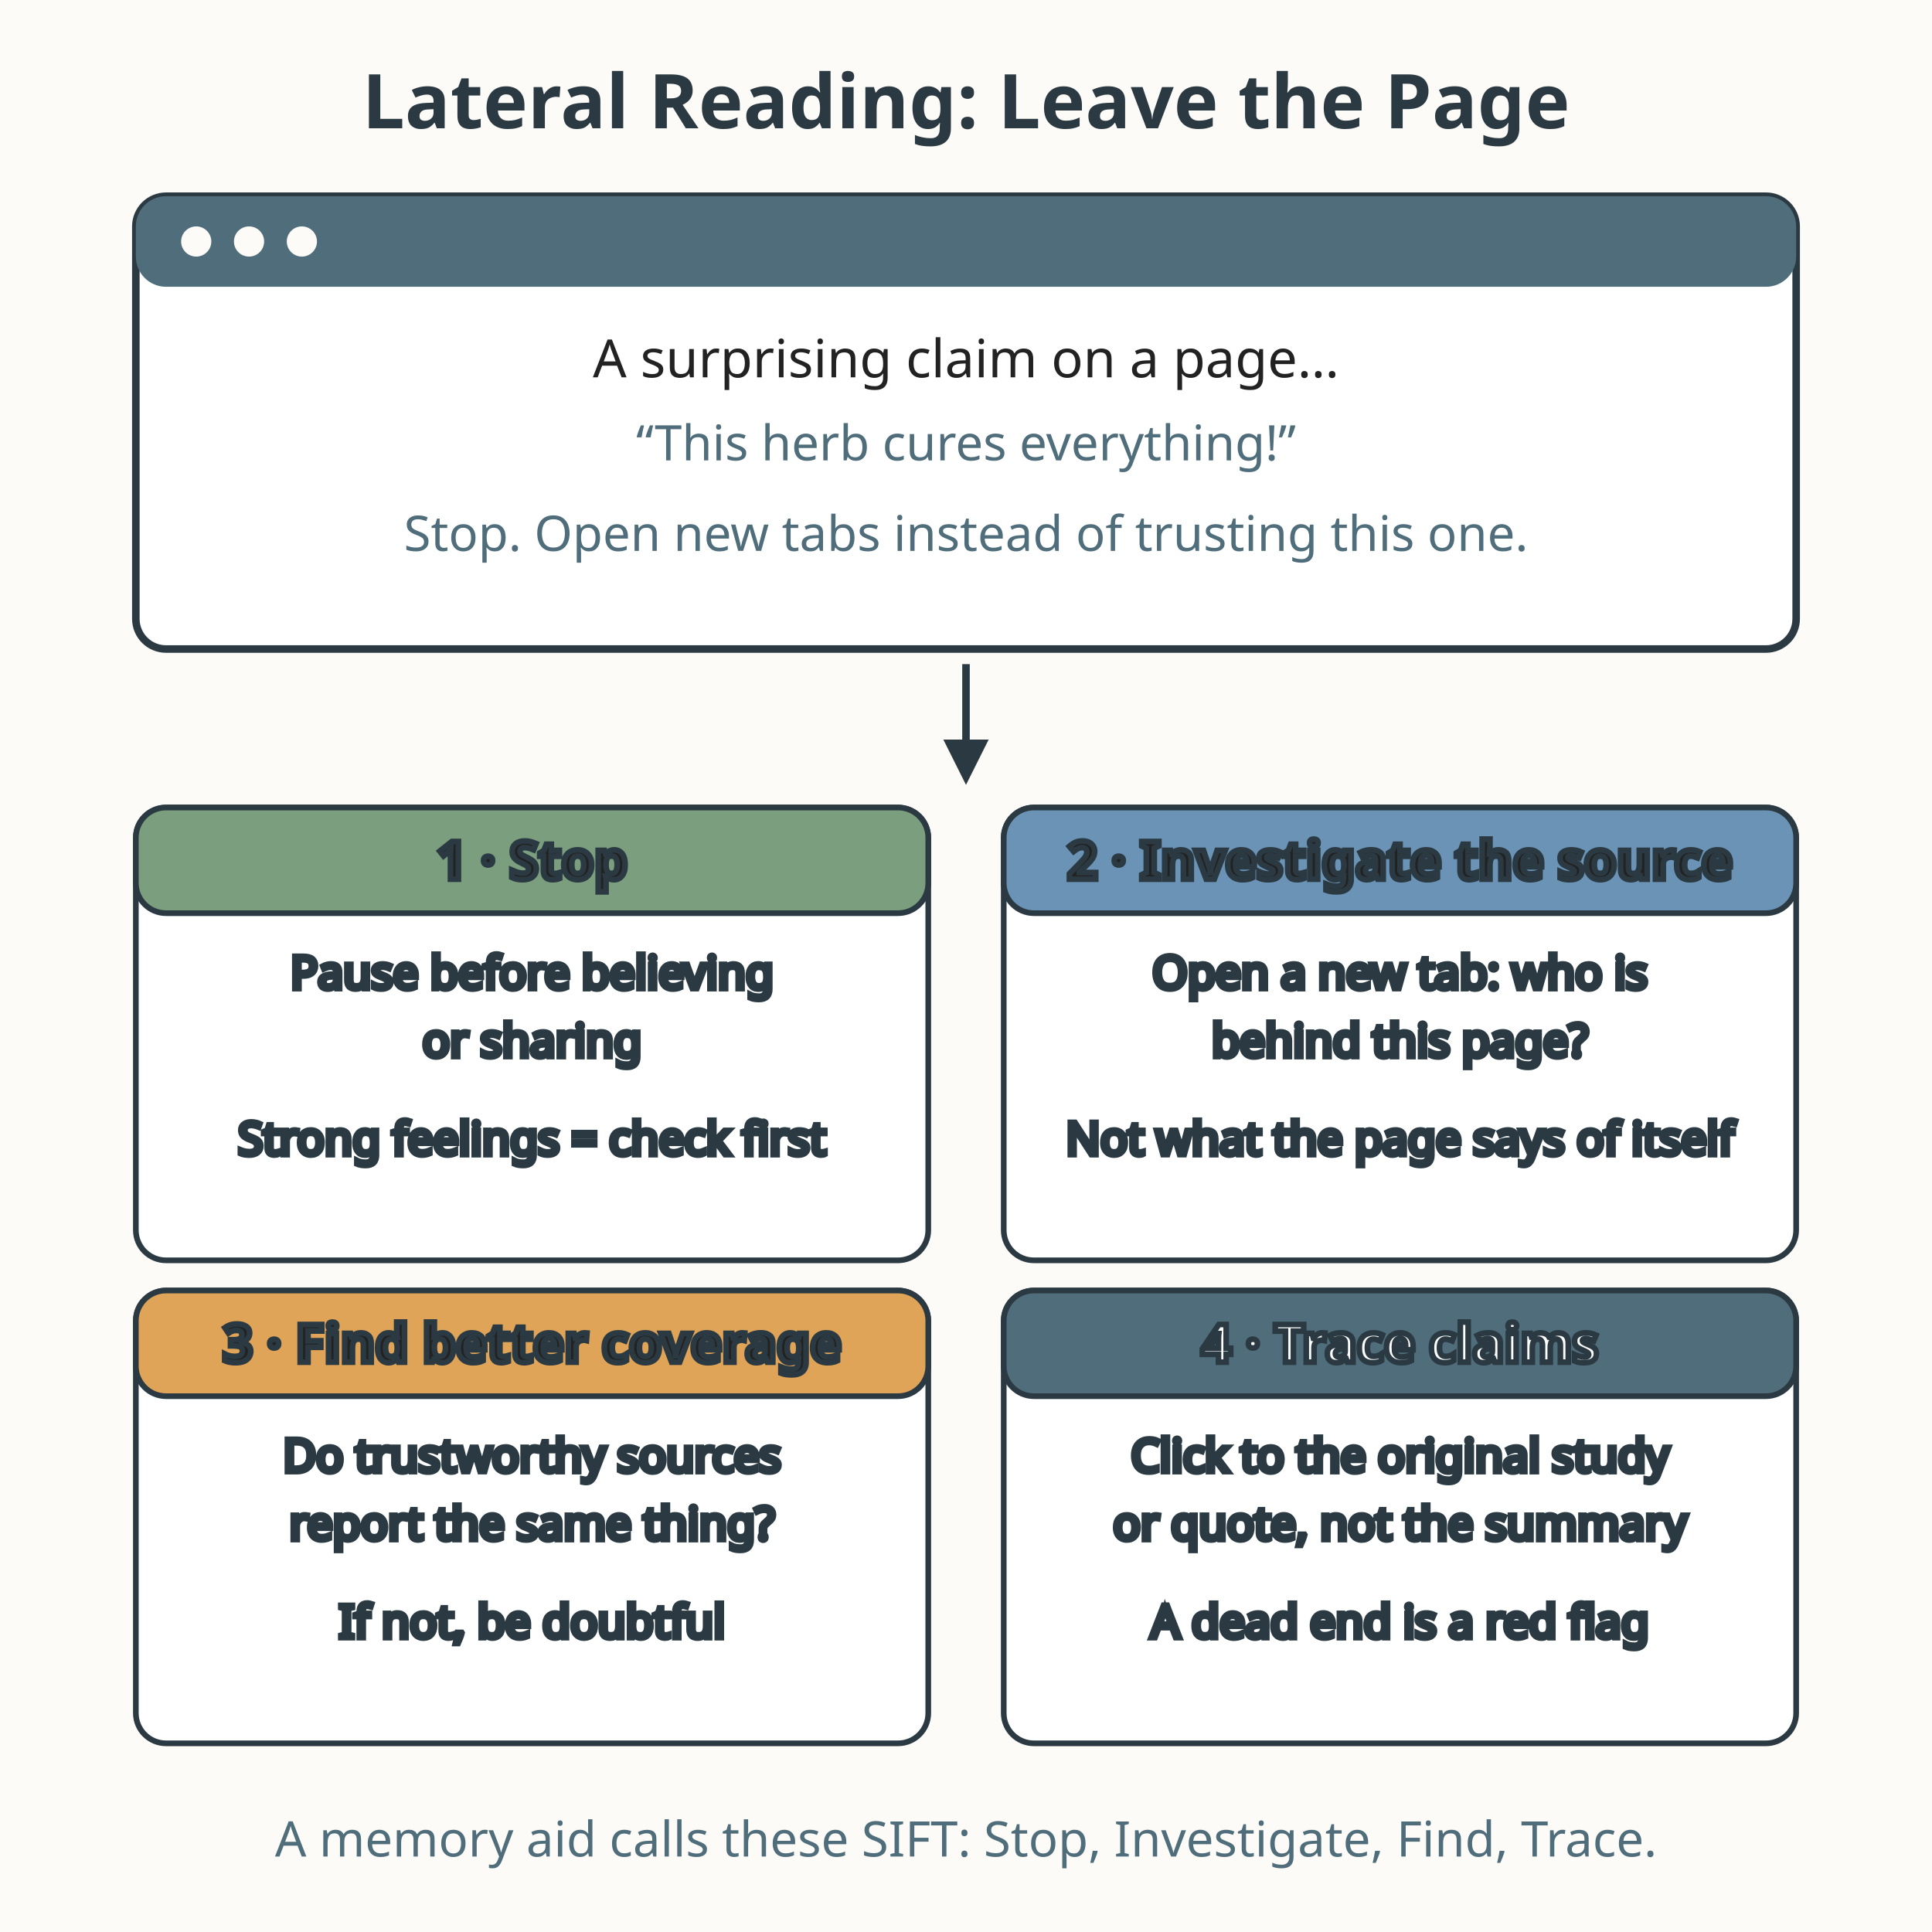
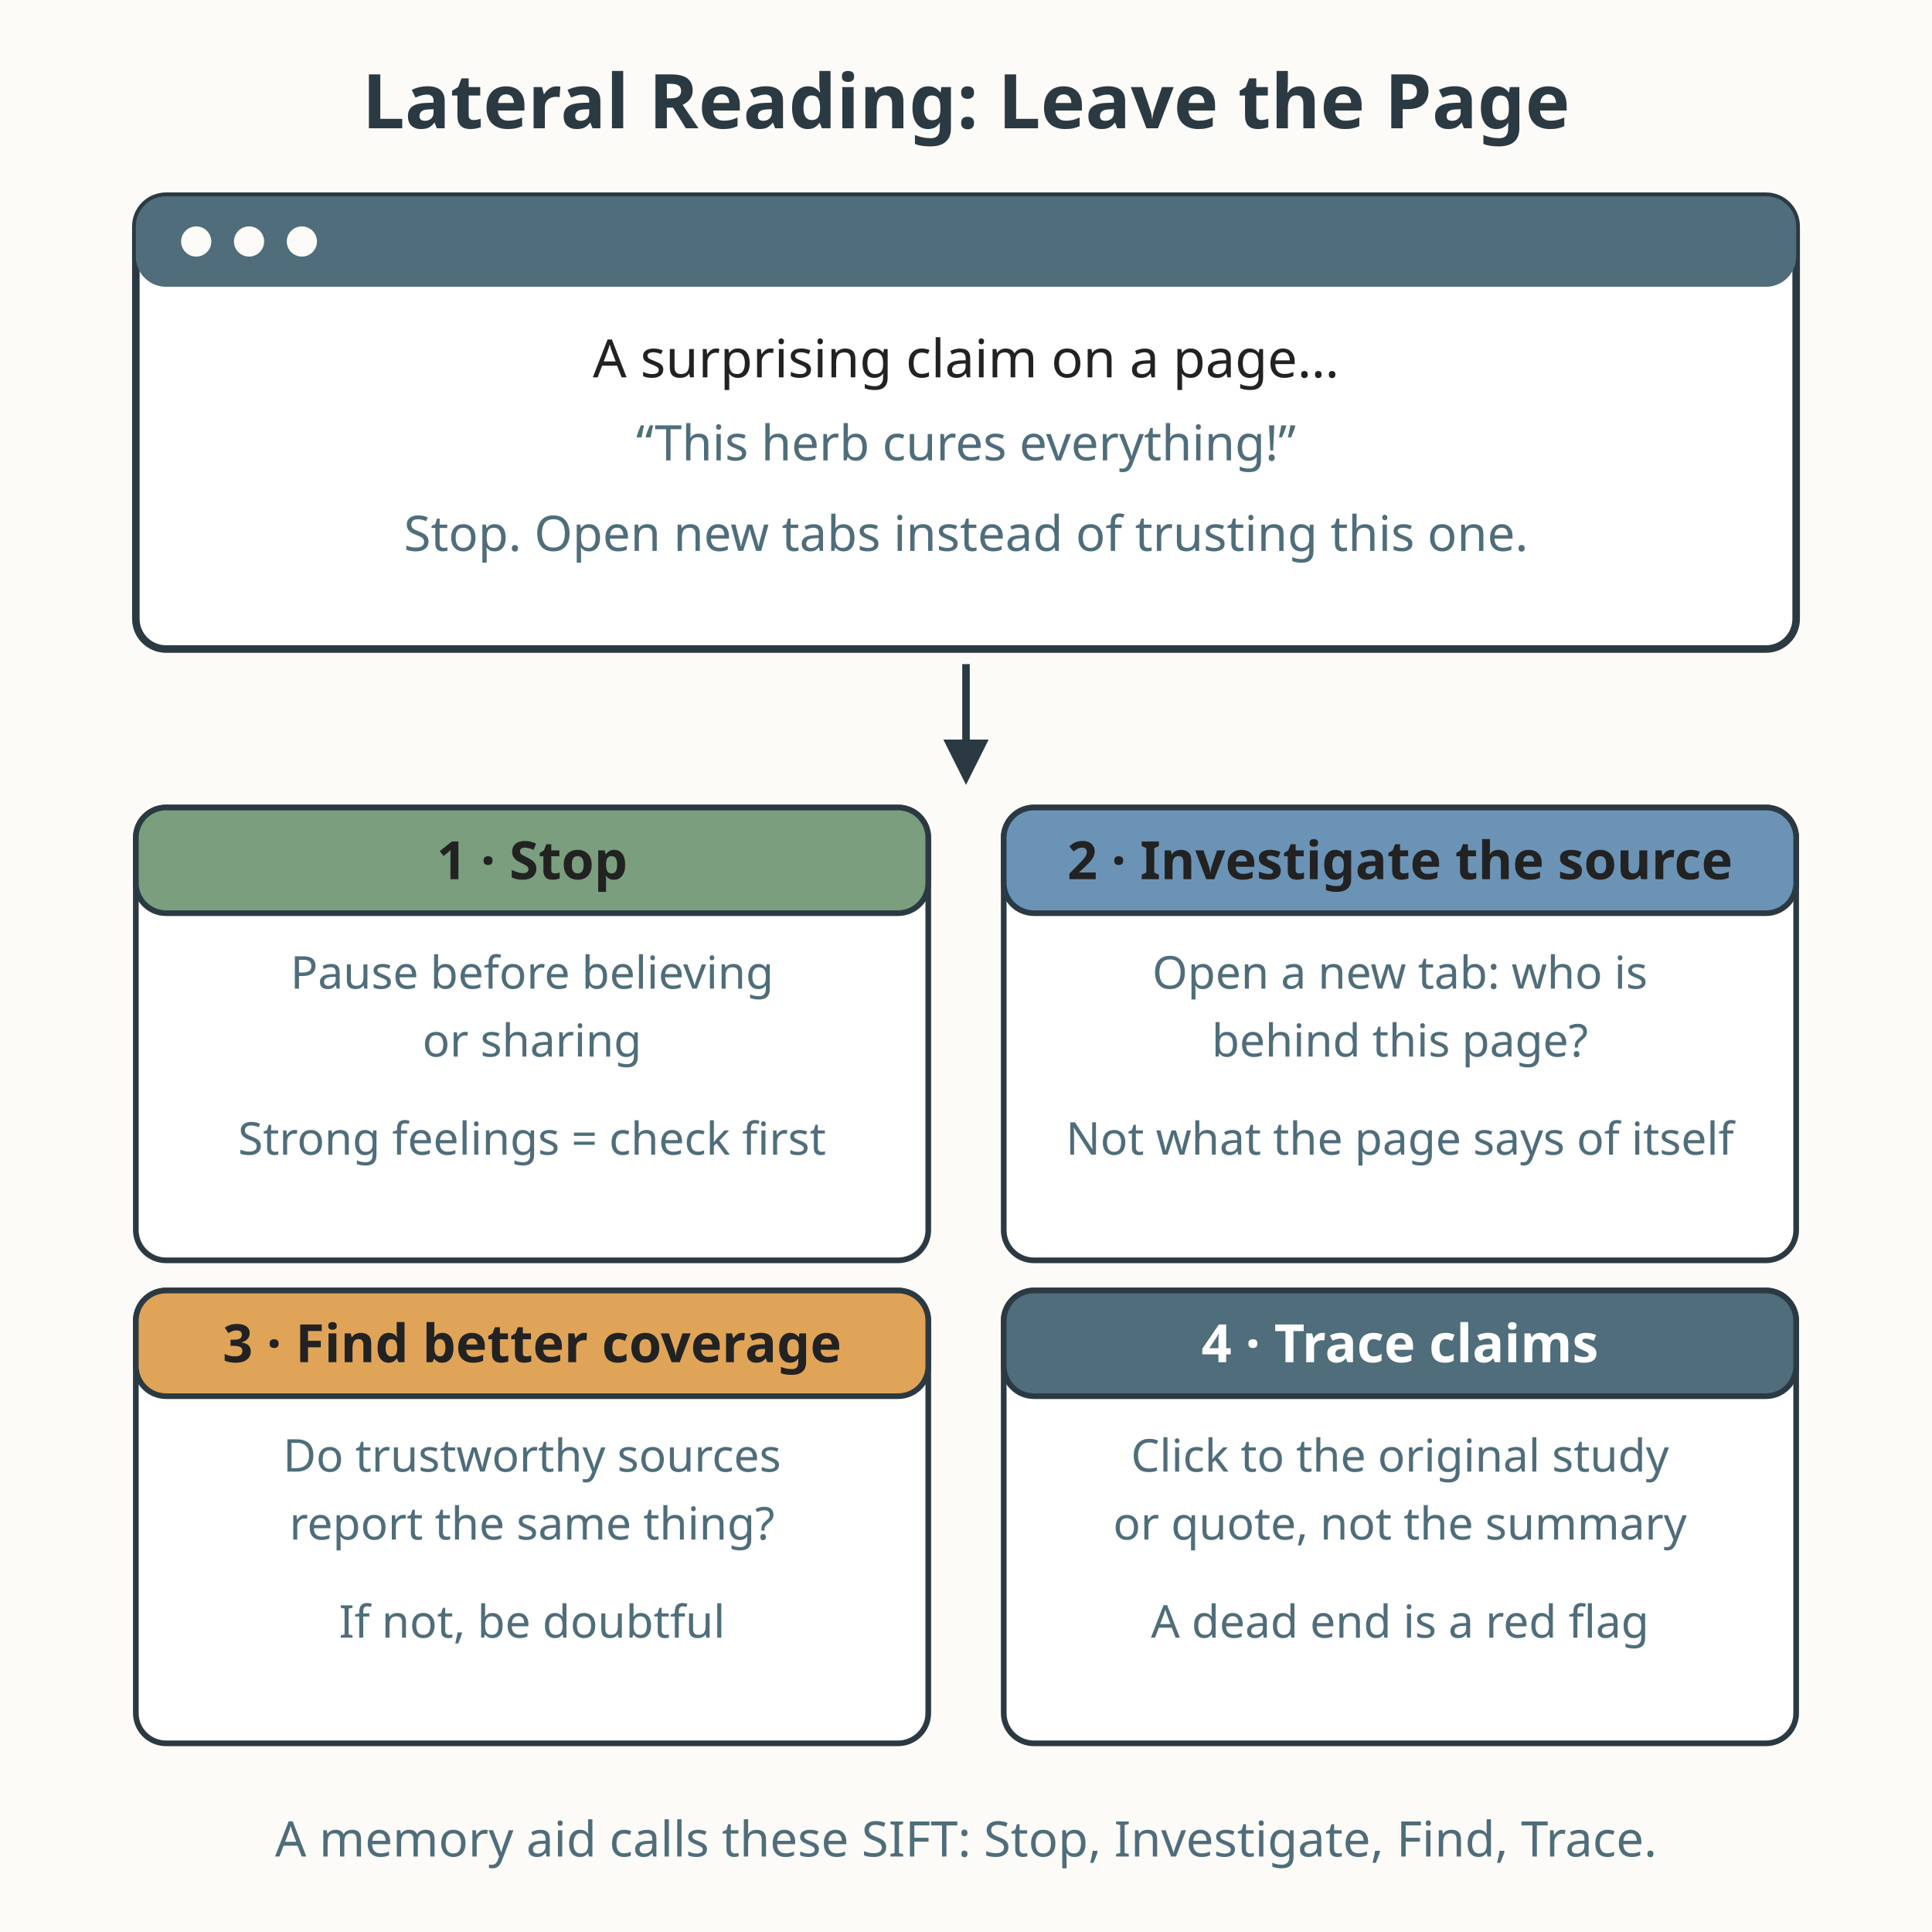
<svg xmlns="http://www.w3.org/2000/svg" viewBox="0 0 512 512" role="img" aria-labelledby="title-L-10-008-08-lateral-reading desc-L-10-008-08-lateral-reading">
  <rect width="512" height="512" fill="#fdfbf7" />
  <text x="256" y="34" text-anchor="middle" font-family="sans-serif" font-size="20" fill="#2b3a42" font-weight="bold">Lateral Reading: Leave the Page</text>
  <rect x="36" y="52" width="440" height="120" rx="8" fill="#ffffff" stroke="#2b3a42" stroke-width="2" />
  <rect x="36" y="52" width="440" height="24" rx="8" fill="#4f6d7a" />
  <circle cx="52" cy="64" r="4" fill="#fdfbf7" />
  <circle cx="66" cy="64" r="4" fill="#fdfbf7" />
  <circle cx="80" cy="64" r="4" fill="#fdfbf7" />
  <text x="256" y="100" text-anchor="middle" font-family="sans-serif" font-size="14" fill="#222222">A surprising claim on a page…</text>
  <text x="256" y="122" text-anchor="middle" font-family="sans-serif" font-size="13" fill="#4f6d7a">“This herb cures everything!”</text>
  <text x="256" y="146" text-anchor="middle" font-family="sans-serif" font-size="13" fill="#4f6d7a">Stop. Open new tabs instead of trusting this one.</text>
  <line x1="256" y1="176" x2="256" y2="200" stroke="#2b3a42" stroke-width="2" />
  <polygon points="256,208 250,196 262,196" fill="#2b3a42" />
  <g font-family="sans-serif" stroke="#2b3a42" stroke-width="1.5">
    <rect x="36" y="214" width="210" height="120" rx="8" fill="#ffffff" />
    <rect x="36" y="214" width="210" height="28" rx="8" fill="#7a9e7e" />
-     <text x="141" y="233" text-anchor="middle" font-size="14" font-weight="bold" fill="#222222">1 · Stop</text>
-     <text x="141" y="262" text-anchor="middle" font-size="12" fill="#4f6d7a">Pause before believing</text>
-     <text x="141" y="280" text-anchor="middle" font-size="12" fill="#4f6d7a">or sharing</text>
-     <text x="141" y="306" text-anchor="middle" font-size="12" fill="#4f6d7a">Strong feelings = check first</text>
+     <text stroke="none" x="141" y="233" text-anchor="middle" font-size="14" font-weight="bold" fill="#222222">1 · Stop</text>
+     <text stroke="none" x="141" y="262" text-anchor="middle" font-size="12" fill="#4f6d7a">Pause before believing</text>
+     <text stroke="none" x="141" y="280" text-anchor="middle" font-size="12" fill="#4f6d7a">or sharing</text>
+     <text stroke="none" x="141" y="306" text-anchor="middle" font-size="12" fill="#4f6d7a">Strong feelings = check first</text>
    <rect x="266" y="214" width="210" height="120" rx="8" fill="#ffffff" />
    <rect x="266" y="214" width="210" height="28" rx="8" fill="#6b93b6" />
-     <text x="371" y="233" text-anchor="middle" font-size="14" font-weight="bold" fill="#222222">2 · Investigate the source</text>
-     <text x="371" y="262" text-anchor="middle" font-size="12" fill="#4f6d7a">Open a new tab: who is</text>
-     <text x="371" y="280" text-anchor="middle" font-size="12" fill="#4f6d7a">behind this page?</text>
-     <text x="371" y="306" text-anchor="middle" font-size="12" fill="#4f6d7a">Not what the page says of itself</text>
+     <text stroke="none" x="371" y="233" text-anchor="middle" font-size="14" font-weight="bold" fill="#222222">2 · Investigate the source</text>
+     <text stroke="none" x="371" y="262" text-anchor="middle" font-size="12" fill="#4f6d7a">Open a new tab: who is</text>
+     <text stroke="none" x="371" y="280" text-anchor="middle" font-size="12" fill="#4f6d7a">behind this page?</text>
+     <text stroke="none" x="371" y="306" text-anchor="middle" font-size="12" fill="#4f6d7a">Not what the page says of itself</text>
    <rect x="36" y="342" width="210" height="120" rx="8" fill="#ffffff" />
    <rect x="36" y="342" width="210" height="28" rx="8" fill="#e0a458" />
-     <text x="141" y="361" text-anchor="middle" font-size="14" font-weight="bold" fill="#222222">3 · Find better coverage</text>
-     <text x="141" y="390" text-anchor="middle" font-size="12" fill="#4f6d7a">Do trustworthy sources</text>
-     <text x="141" y="408" text-anchor="middle" font-size="12" fill="#4f6d7a">report the same thing?</text>
-     <text x="141" y="434" text-anchor="middle" font-size="12" fill="#4f6d7a">If not, be doubtful</text>
+     <text stroke="none" x="141" y="361" text-anchor="middle" font-size="14" font-weight="bold" fill="#222222">3 · Find better coverage</text>
+     <text stroke="none" x="141" y="390" text-anchor="middle" font-size="12" fill="#4f6d7a">Do trustworthy sources</text>
+     <text stroke="none" x="141" y="408" text-anchor="middle" font-size="12" fill="#4f6d7a">report the same thing?</text>
+     <text stroke="none" x="141" y="434" text-anchor="middle" font-size="12" fill="#4f6d7a">If not, be doubtful</text>
    <rect x="266" y="342" width="210" height="120" rx="8" fill="#ffffff" />
    <rect x="266" y="342" width="210" height="28" rx="8" fill="#4f6d7a" />
-     <text x="371" y="361" text-anchor="middle" font-size="14" font-weight="bold" fill="#ffffff">4 · Trace claims</text>
-     <text x="371" y="390" text-anchor="middle" font-size="12" fill="#4f6d7a">Click to the original study</text>
-     <text x="371" y="408" text-anchor="middle" font-size="12" fill="#4f6d7a">or quote, not the summary</text>
-     <text x="371" y="434" text-anchor="middle" font-size="12" fill="#4f6d7a">A dead end is a red flag</text>
+     <text stroke="none" x="371" y="361" text-anchor="middle" font-size="14" font-weight="bold" fill="#ffffff">4 · Trace claims</text>
+     <text stroke="none" x="371" y="390" text-anchor="middle" font-size="12" fill="#4f6d7a">Click to the original study</text>
+     <text stroke="none" x="371" y="408" text-anchor="middle" font-size="12" fill="#4f6d7a">or quote, not the summary</text>
+     <text stroke="none" x="371" y="434" text-anchor="middle" font-size="12" fill="#4f6d7a">A dead end is a red flag</text>
  </g>
  <text x="256" y="492" text-anchor="middle" font-family="sans-serif" font-size="13" fill="#4f6d7a">A memory aid calls these SIFT: Stop, Investigate, Find, Trace.</text>
</svg>
